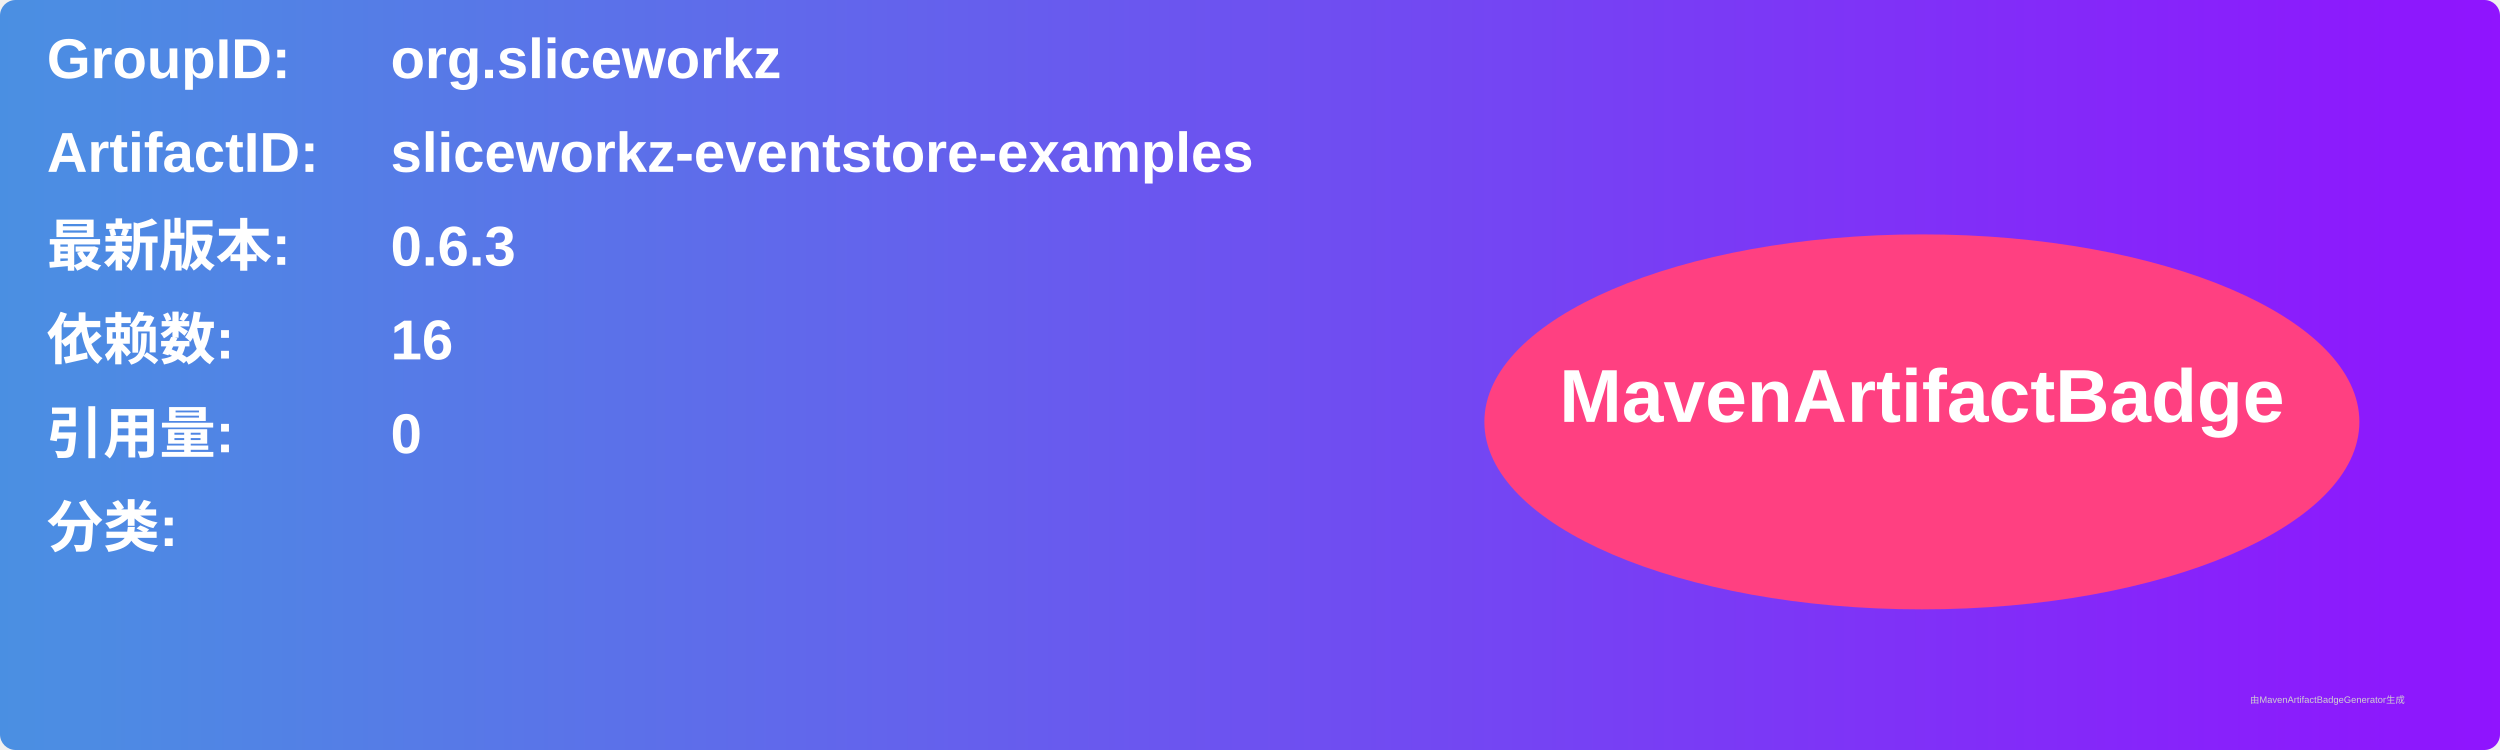
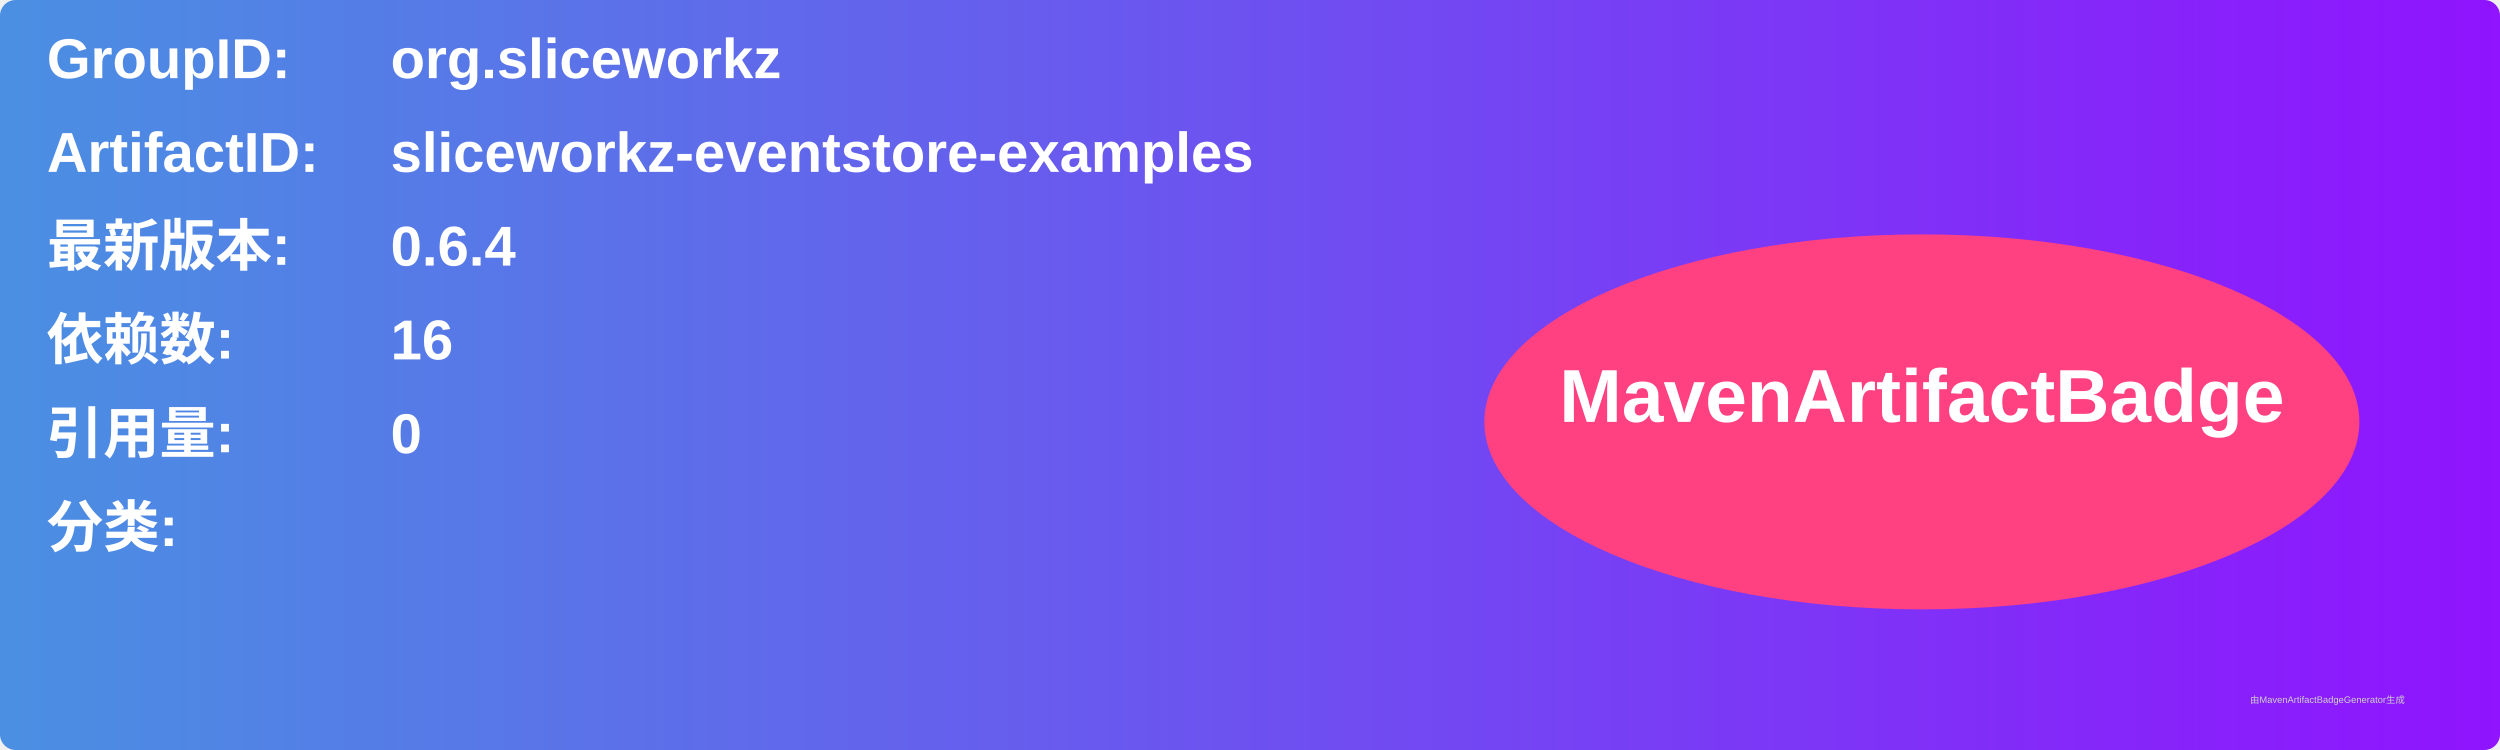
<svg xmlns="http://www.w3.org/2000/svg" width="800" height="240" viewBox="0 0 800 240">
  <linearGradient id="grad" x1="0%" y1="0%" x2="100%" y2="0%">
    <stop offset="0%" stop-color="#4a90e2" />
    <stop offset="100%" stop-color="#9013fe" />
  </linearGradient>
  <rect width="100%" height="100%" rx="5" ry="5" fill="url(#grad)" />
  <g transform="translate(15, 15)">
    <text x="0" y="10" font-family="Arial" font-size="18" fill="white" font-weight="bold" width="260">GroupID:</text>
    <text x="110" y="10" font-family="Arial" font-size="18" fill="white" font-weight="bold" width="460">org.sliceworkz</text>
    <text x="0" y="40" font-family="Arial" font-size="18" fill="white" font-weight="bold" width="260">ArtifactID:</text>
    <text x="110" y="40" font-family="Arial" font-size="18" fill="white" font-weight="bold" width="460">sliceworkz-eventstore-examples</text>
    <text x="0" y="70" font-family="Arial" font-size="18" fill="white" font-weight="bold">最新版本:</text>
    <text x="110" y="70" font-family="Arial" font-size="18" fill="white" font-weight="bold">
-       <tspan font-weight="bold">0.6.3</tspan>
+       <tspan font-weight="bold">0.6.4</tspan>
    </text>
    <text x="0" y="100" font-family="Arial" font-size="18" fill="white" font-weight="bold">依赖数: </text>
    <text x="110" y="100" font-family="Arial" font-size="18" fill="white">
      <tspan font-weight="bold">16</tspan>
    </text>
    <text x="0" y="130" font-family="Arial" font-size="18" fill="white" font-weight="bold">引用量: </text>
    <text x="110" y="130" font-family="Arial" font-size="18" fill="white">
      <tspan font-weight="bold">0</tspan>
    </text>
    <text x="0" y="160" font-family="Arial" font-size="18" fill="white" font-weight="bold">分类:</text>
    <text x="10" y="190" font-family="Arial" font-size="10" fill="white">
      <tspan font-weight="bold" />
    </text>
    <ellipse cx="600" cy="120" rx="140" ry="60" fill="#ff4081" />
    <text x="600" y="120" text-anchor="middle" font-family="Arial" font-size="24" fill="white" font-weight="bold">MavenArtifactBadge</text>
  </g>
  <text x="720" y="225" font-family="Arial" font-size="3" fill="#d0d0d0">由MavenArtifactBadgeGenerator生成</text>
</svg>
